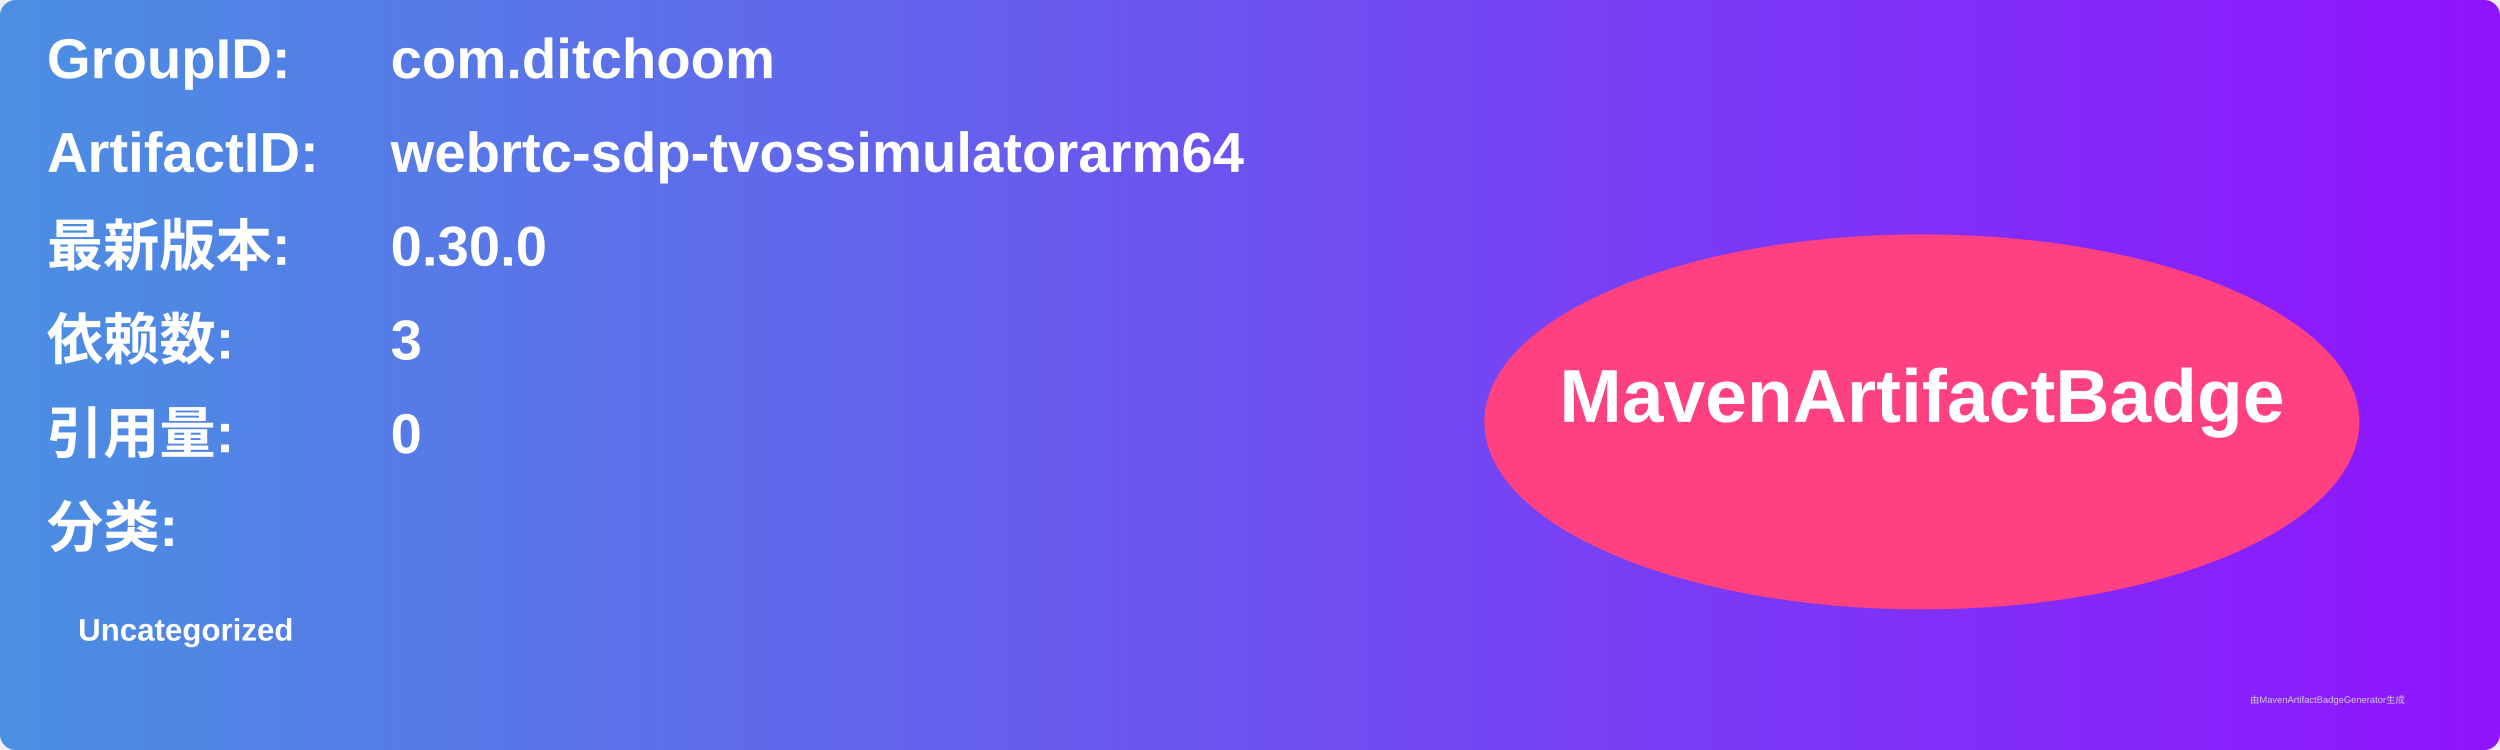
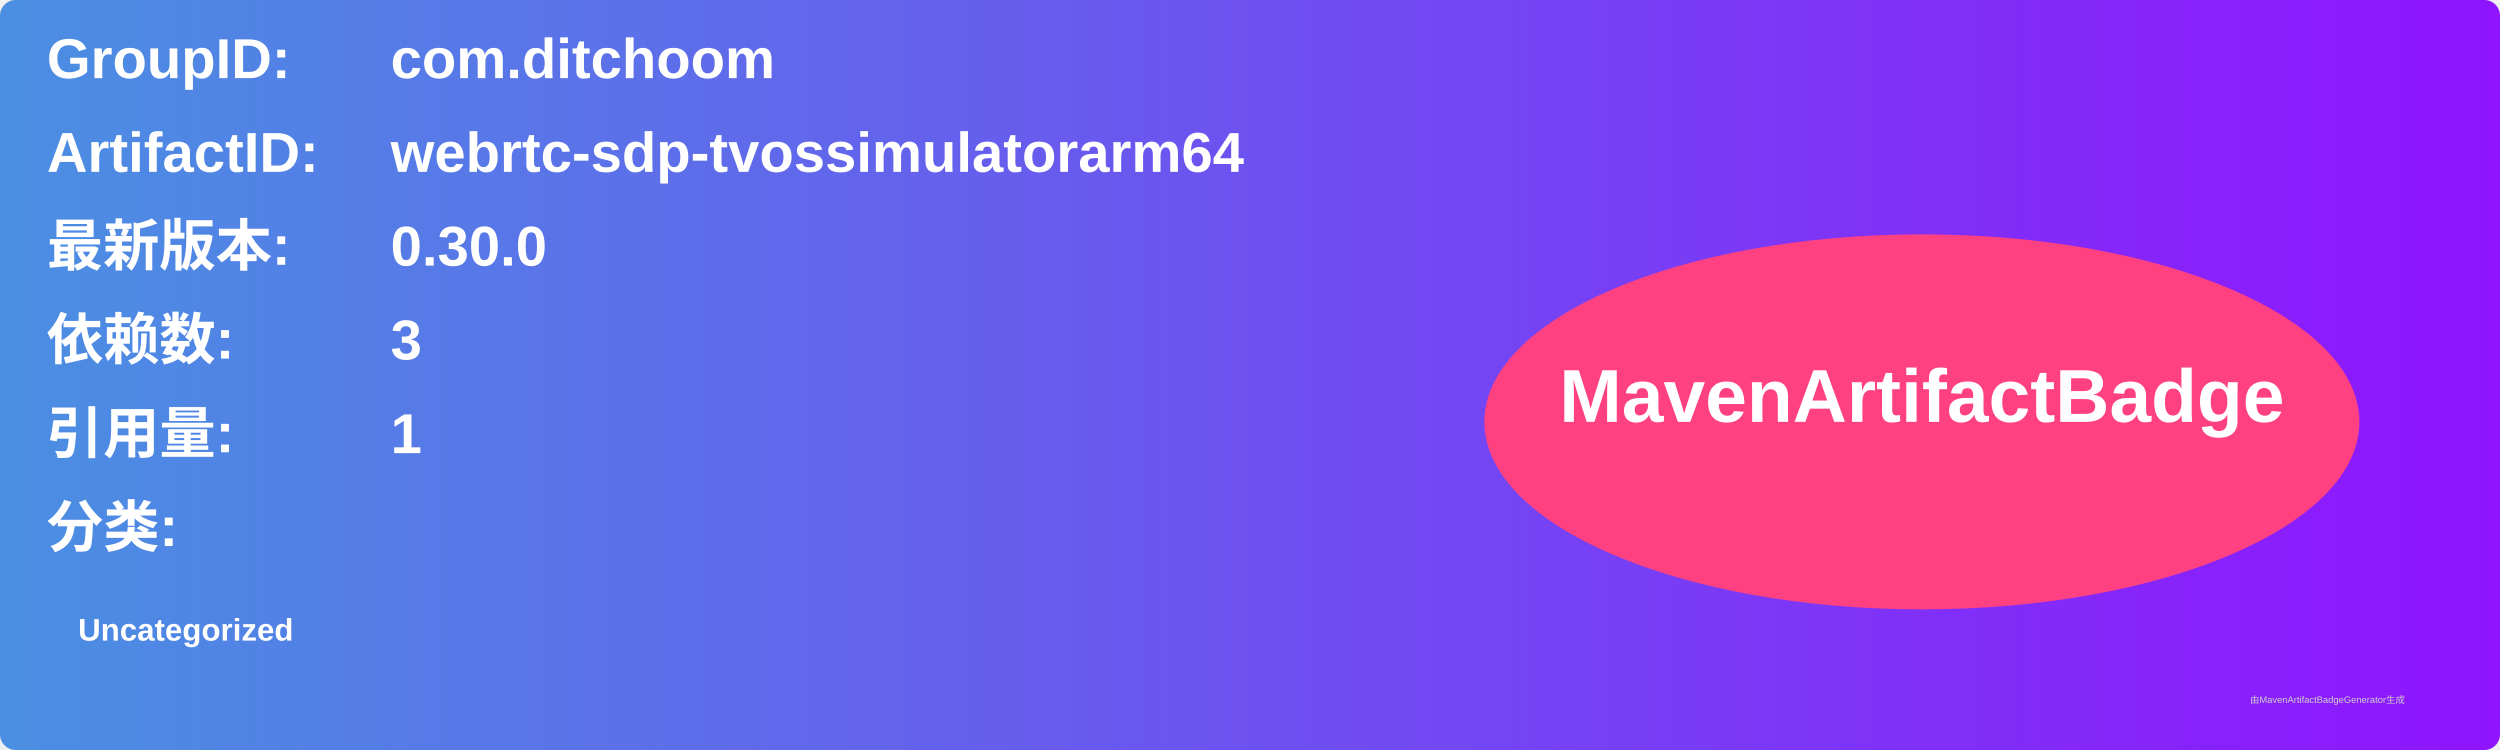
<svg xmlns="http://www.w3.org/2000/svg" width="800" height="240" viewBox="0 0 800 240">
  <linearGradient id="grad" x1="0%" y1="0%" x2="100%" y2="0%">
    <stop offset="0%" stop-color="#4a90e2" />
    <stop offset="100%" stop-color="#9013fe" />
  </linearGradient>
  <rect width="100%" height="100%" rx="5" ry="5" fill="url(#grad)" />
  <g transform="translate(15, 15)">
    <text x="0" y="10" font-family="Arial" font-size="18" fill="white" font-weight="bold" width="260">GroupID:</text>
    <text x="110" y="10" font-family="Arial" font-size="18" fill="white" font-weight="bold" width="460">com.ditchoom</text>
    <text x="0" y="40" font-family="Arial" font-size="18" fill="white" font-weight="bold" width="260">ArtifactID:</text>
    <text x="110" y="40" font-family="Arial" font-size="18" fill="white" font-weight="bold" width="460">webrtc-sdp-tvossimulatorarm64</text>
    <text x="0" y="70" font-family="Arial" font-size="18" fill="white" font-weight="bold">最新版本:</text>
    <text x="110" y="70" font-family="Arial" font-size="18" fill="white" font-weight="bold">
      <tspan font-weight="bold">0.30.0</tspan>
    </text>
    <text x="0" y="100" font-family="Arial" font-size="18" fill="white" font-weight="bold">依赖数: </text>
    <text x="110" y="100" font-family="Arial" font-size="18" fill="white">
      <tspan font-weight="bold">3</tspan>
    </text>
    <text x="0" y="130" font-family="Arial" font-size="18" fill="white" font-weight="bold">引用量: </text>
    <text x="110" y="130" font-family="Arial" font-size="18" fill="white">
-       <tspan font-weight="bold">0</tspan>
+       <tspan font-weight="bold">1</tspan>
    </text>
    <text x="0" y="160" font-family="Arial" font-size="18" fill="white" font-weight="bold">分类:</text>
    <text x="10" y="190" font-family="Arial" font-size="10" fill="white">
      <tspan font-weight="bold">Uncategorized</tspan>
    </text>
    <ellipse cx="600" cy="120" rx="140" ry="60" fill="#ff4081" />
    <text x="600" y="120" text-anchor="middle" font-family="Arial" font-size="24" fill="white" font-weight="bold">MavenArtifactBadge</text>
  </g>
  <text x="720" y="225" font-family="Arial" font-size="3" fill="#d0d0d0">由MavenArtifactBadgeGenerator生成</text>
</svg>
